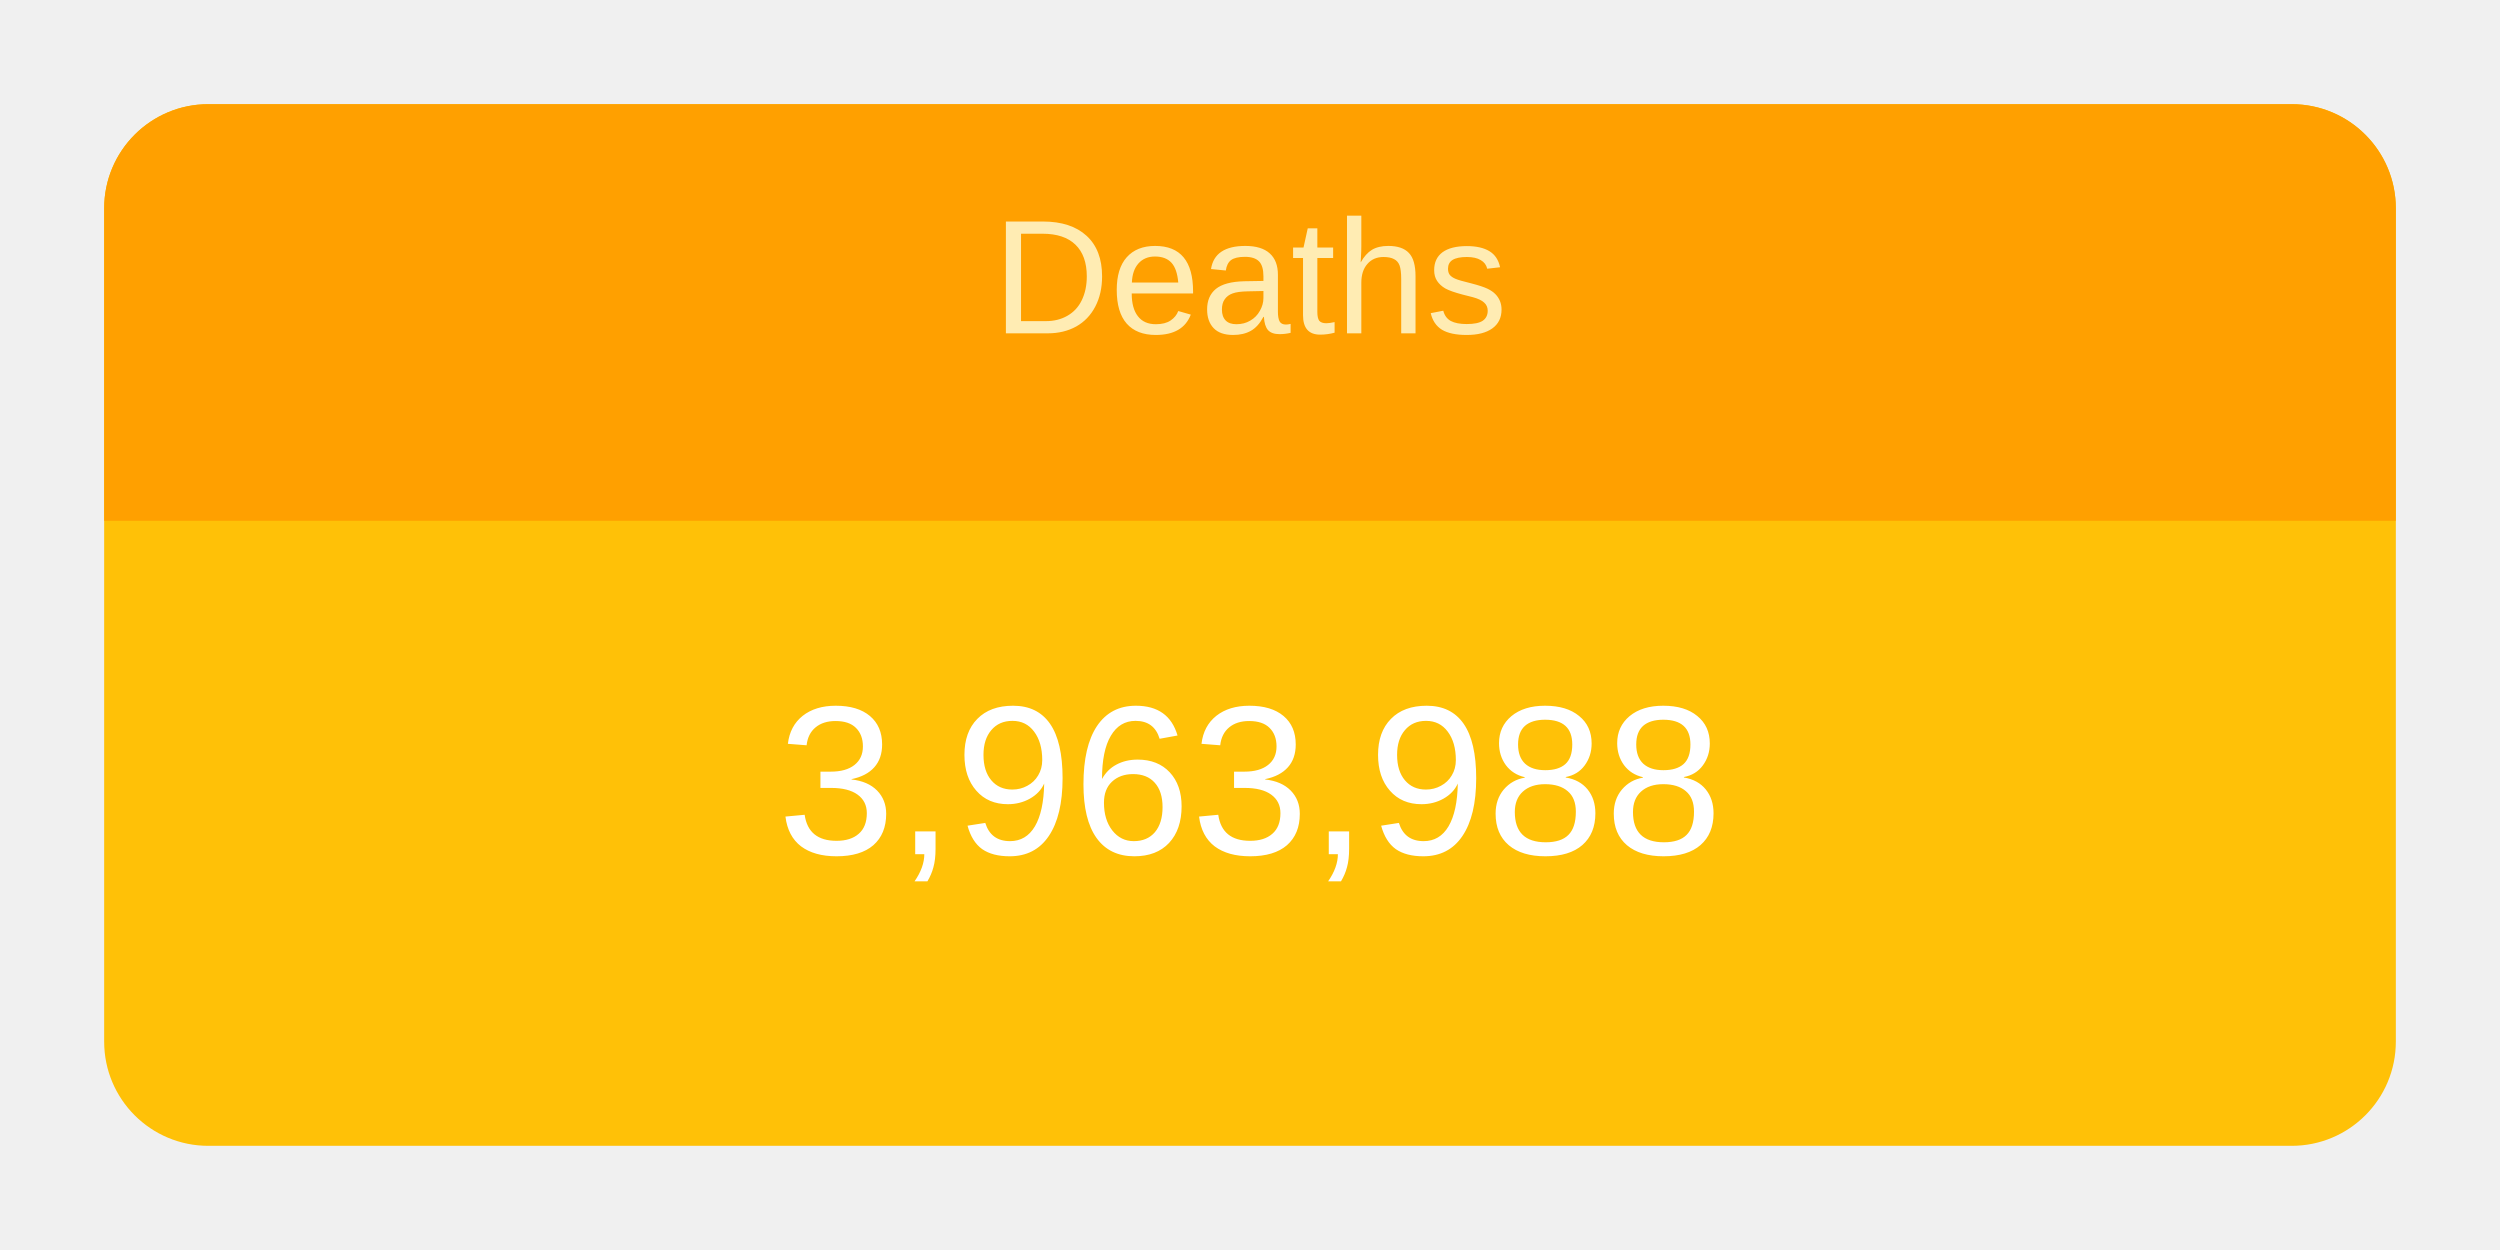
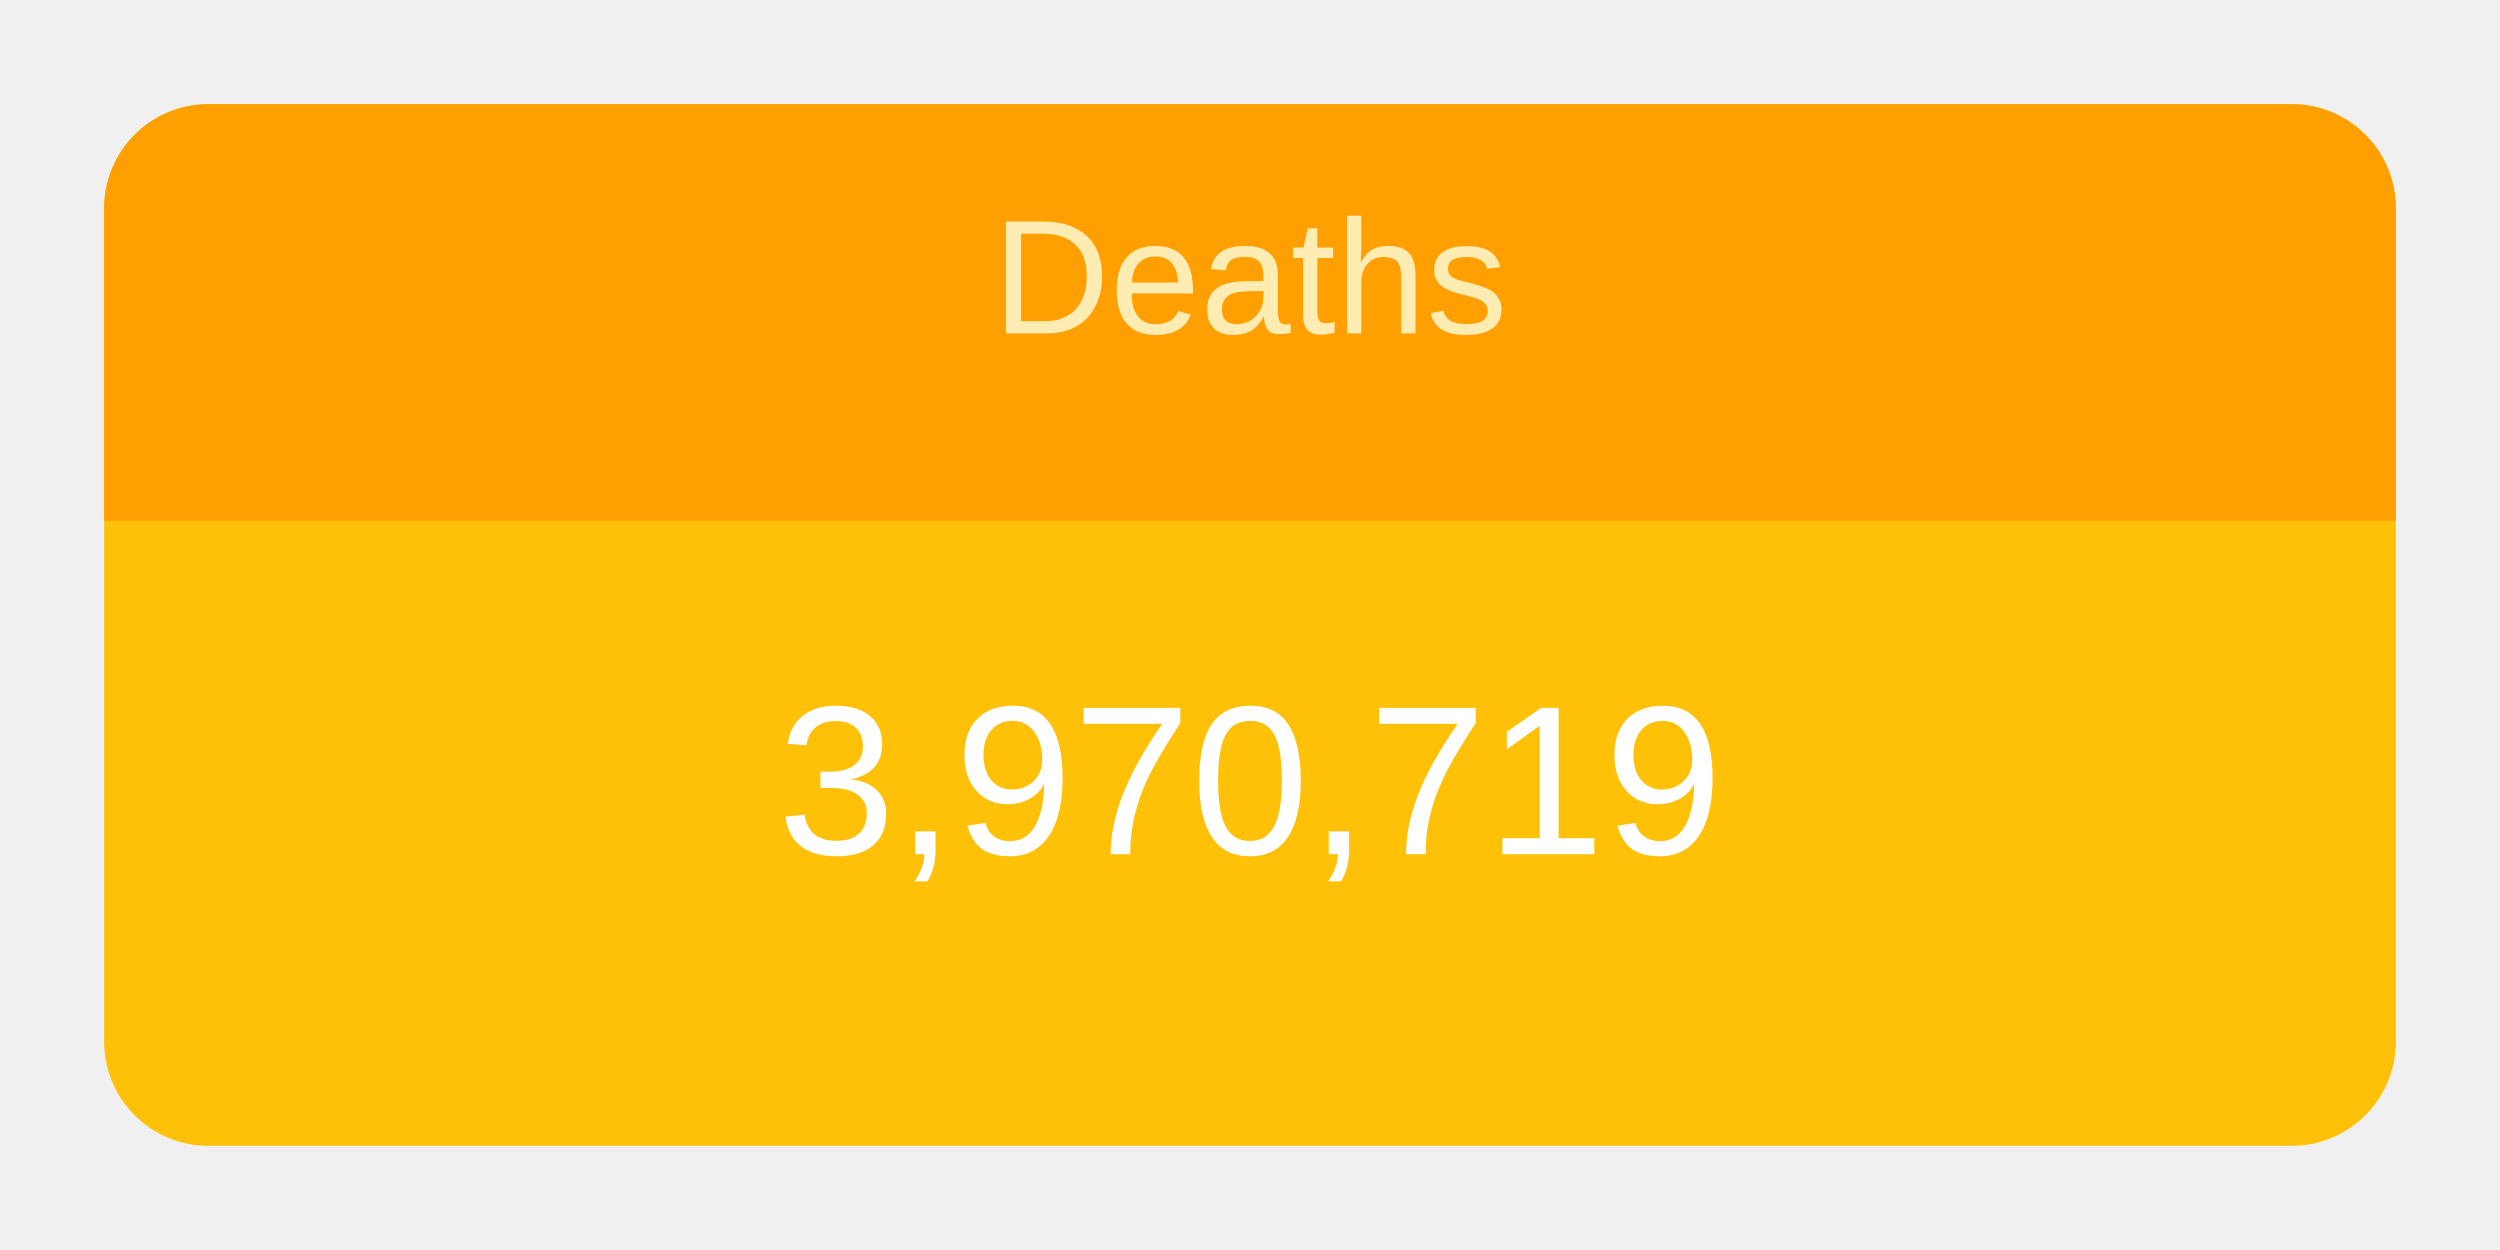
<svg xmlns="http://www.w3.org/2000/svg" height="120" viewBox="" width="240">
  <g transform="translate(10,10)">
    <rect rx="10" ry="10" width="220" height="100" style="fill: #ffc107; stroke-width: 5;" />
    <svg width="220" height="100">
      <text x="50%" y="72%" alignment-baseline="middle" text-anchor="middle" fill="white" font-size="1.7em" font-family="Arial, Helvetica, sans-serif">
-         3,963,988
+         3,970,719
      </text>
    </svg>
    <path fill="#FFA000" d=" M 210 0              a 10 10 0 0 1 10 10              v 30             h-220             v-30             a 10 10 0 0 1 10 -10" />
    <svg width="220" height="40">
      <text x="50%" y="55%" alignment-baseline="middle" text-anchor="middle" fill="#FFECB3" font-size="1.3em" font-family="Arial, Helvetica, sans-serif">
        Deaths
      </text>
    </svg>
  </g>
</svg>
